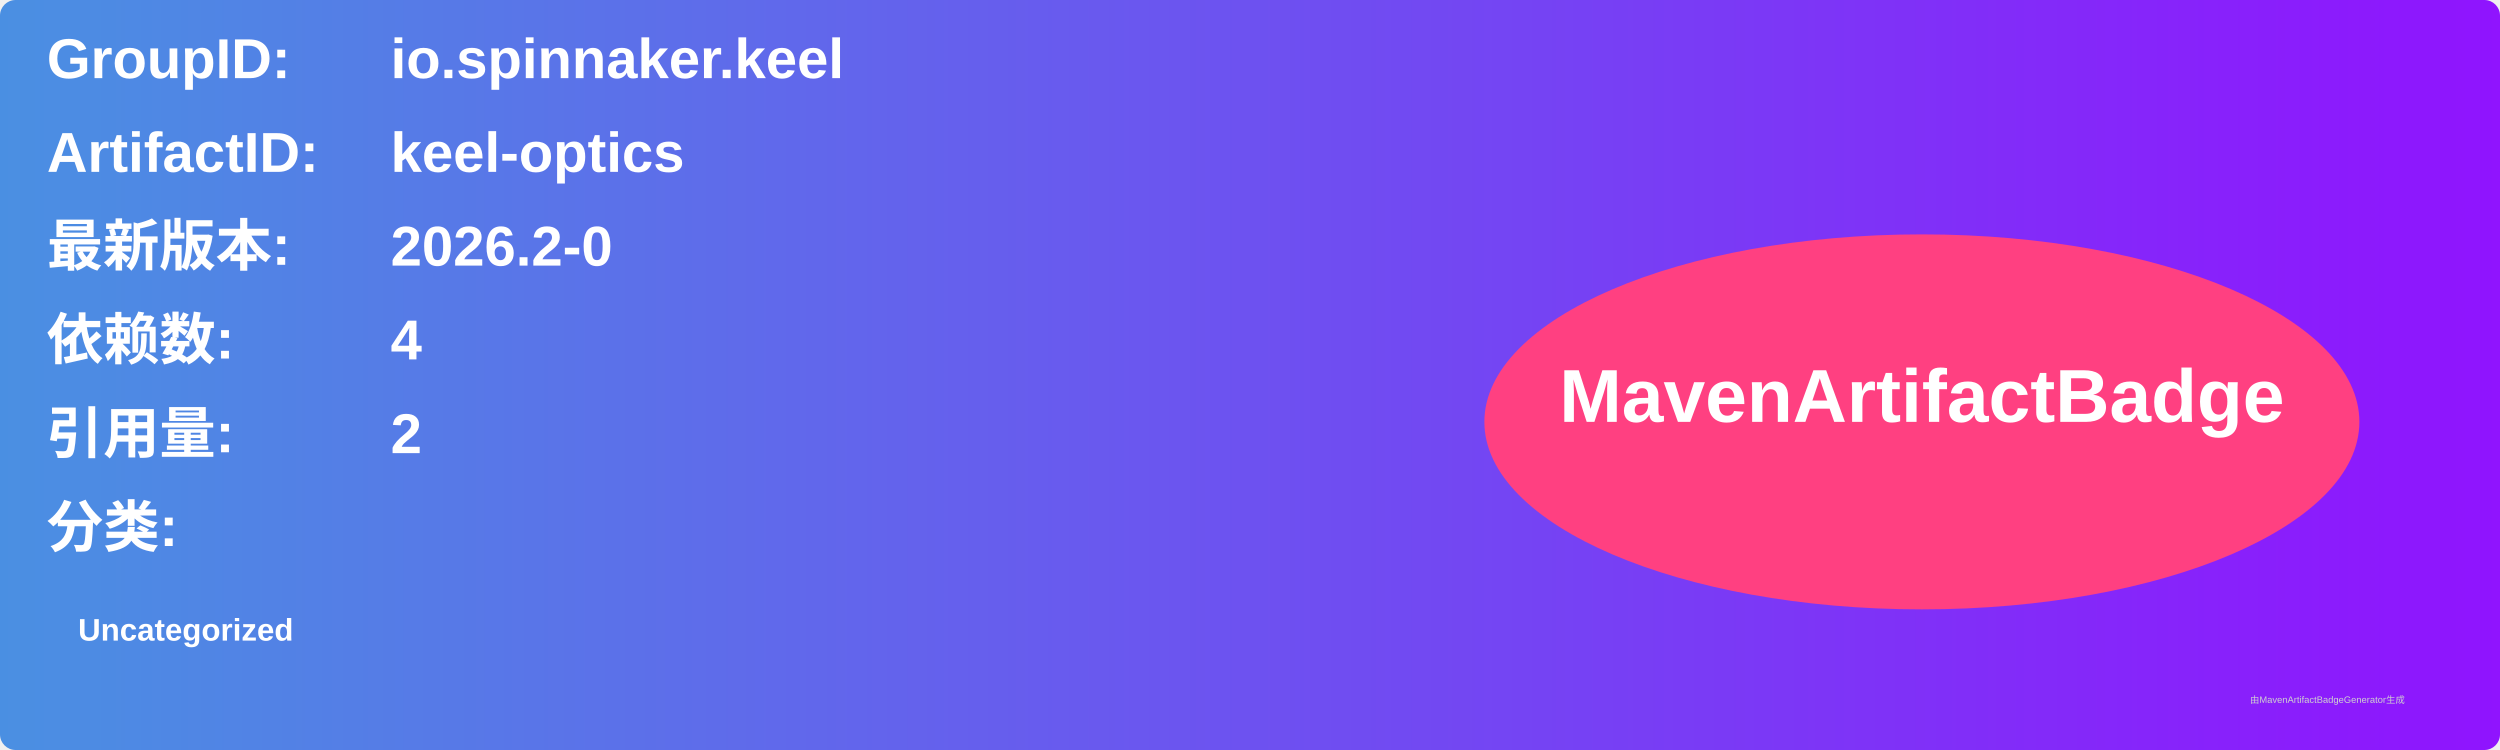
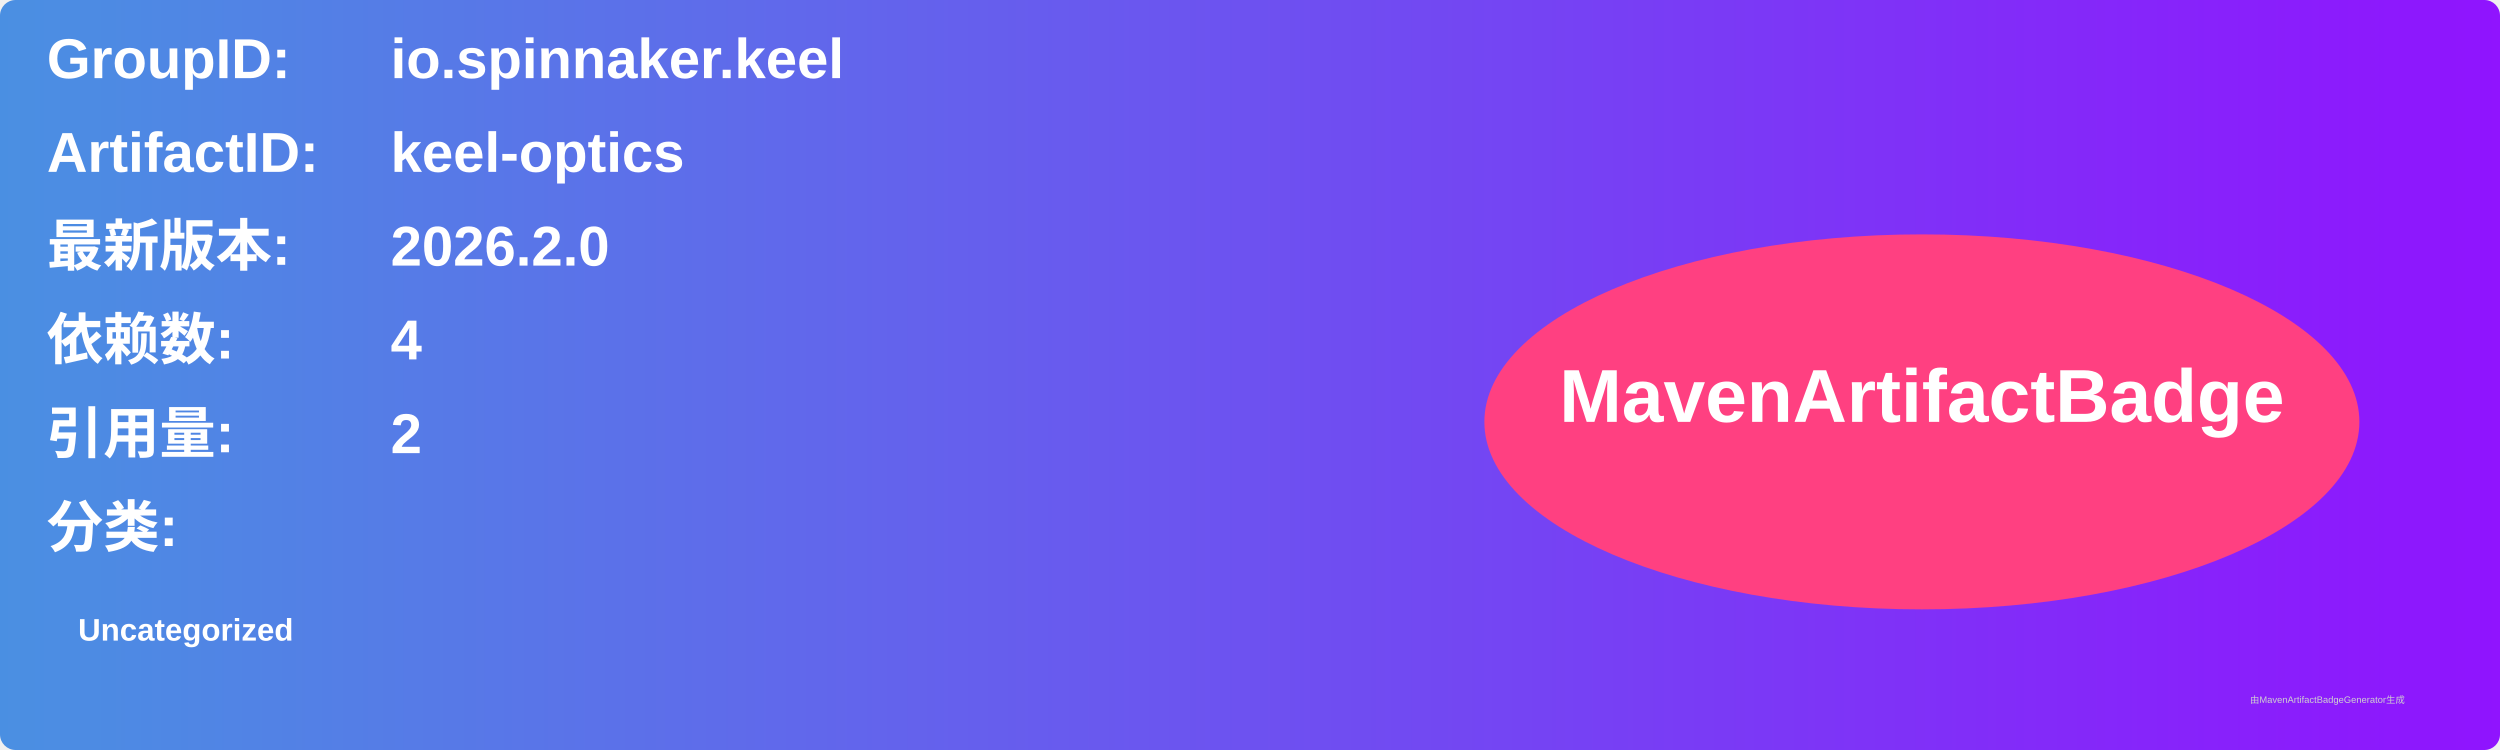
<svg xmlns="http://www.w3.org/2000/svg" width="800" height="240" viewBox="0 0 800 240">
  <linearGradient id="grad" x1="0%" y1="0%" x2="100%" y2="0%">
    <stop offset="0%" stop-color="#4a90e2" />
    <stop offset="100%" stop-color="#9013fe" />
  </linearGradient>
  <rect width="100%" height="100%" rx="5" ry="5" fill="url(#grad)" />
  <g transform="translate(15, 15)">
    <text x="0" y="10" font-family="Arial" font-size="18" fill="white" font-weight="bold" width="260">GroupID:</text>
    <text x="110" y="10" font-family="Arial" font-size="18" fill="white" font-weight="bold" width="460">io.spinnaker.keel</text>
    <text x="0" y="40" font-family="Arial" font-size="18" fill="white" font-weight="bold" width="260">ArtifactID:</text>
    <text x="110" y="40" font-family="Arial" font-size="18" fill="white" font-weight="bold" width="460">keel-optics</text>
    <text x="0" y="70" font-family="Arial" font-size="18" fill="white" font-weight="bold">最新版本:</text>
    <text x="110" y="70" font-family="Arial" font-size="18" fill="white" font-weight="bold">
-       <tspan font-weight="bold">2026.2-0</tspan>
+       <tspan font-weight="bold">2026.2.0</tspan>
    </text>
    <text x="0" y="100" font-family="Arial" font-size="18" fill="white" font-weight="bold">依赖数: </text>
    <text x="110" y="100" font-family="Arial" font-size="18" fill="white">
      <tspan font-weight="bold">4</tspan>
    </text>
    <text x="0" y="130" font-family="Arial" font-size="18" fill="white" font-weight="bold">引用量: </text>
    <text x="110" y="130" font-family="Arial" font-size="18" fill="white">
      <tspan font-weight="bold">2</tspan>
    </text>
    <text x="0" y="160" font-family="Arial" font-size="18" fill="white" font-weight="bold">分类:</text>
    <text x="10" y="190" font-family="Arial" font-size="10" fill="white">
      <tspan font-weight="bold">Uncategorized</tspan>
    </text>
    <ellipse cx="600" cy="120" rx="140" ry="60" fill="#ff4081" />
    <text x="600" y="120" text-anchor="middle" font-family="Arial" font-size="24" fill="white" font-weight="bold">MavenArtifactBadge</text>
  </g>
  <text x="720" y="225" font-family="Arial" font-size="3" fill="#d0d0d0">由MavenArtifactBadgeGenerator生成</text>
</svg>
